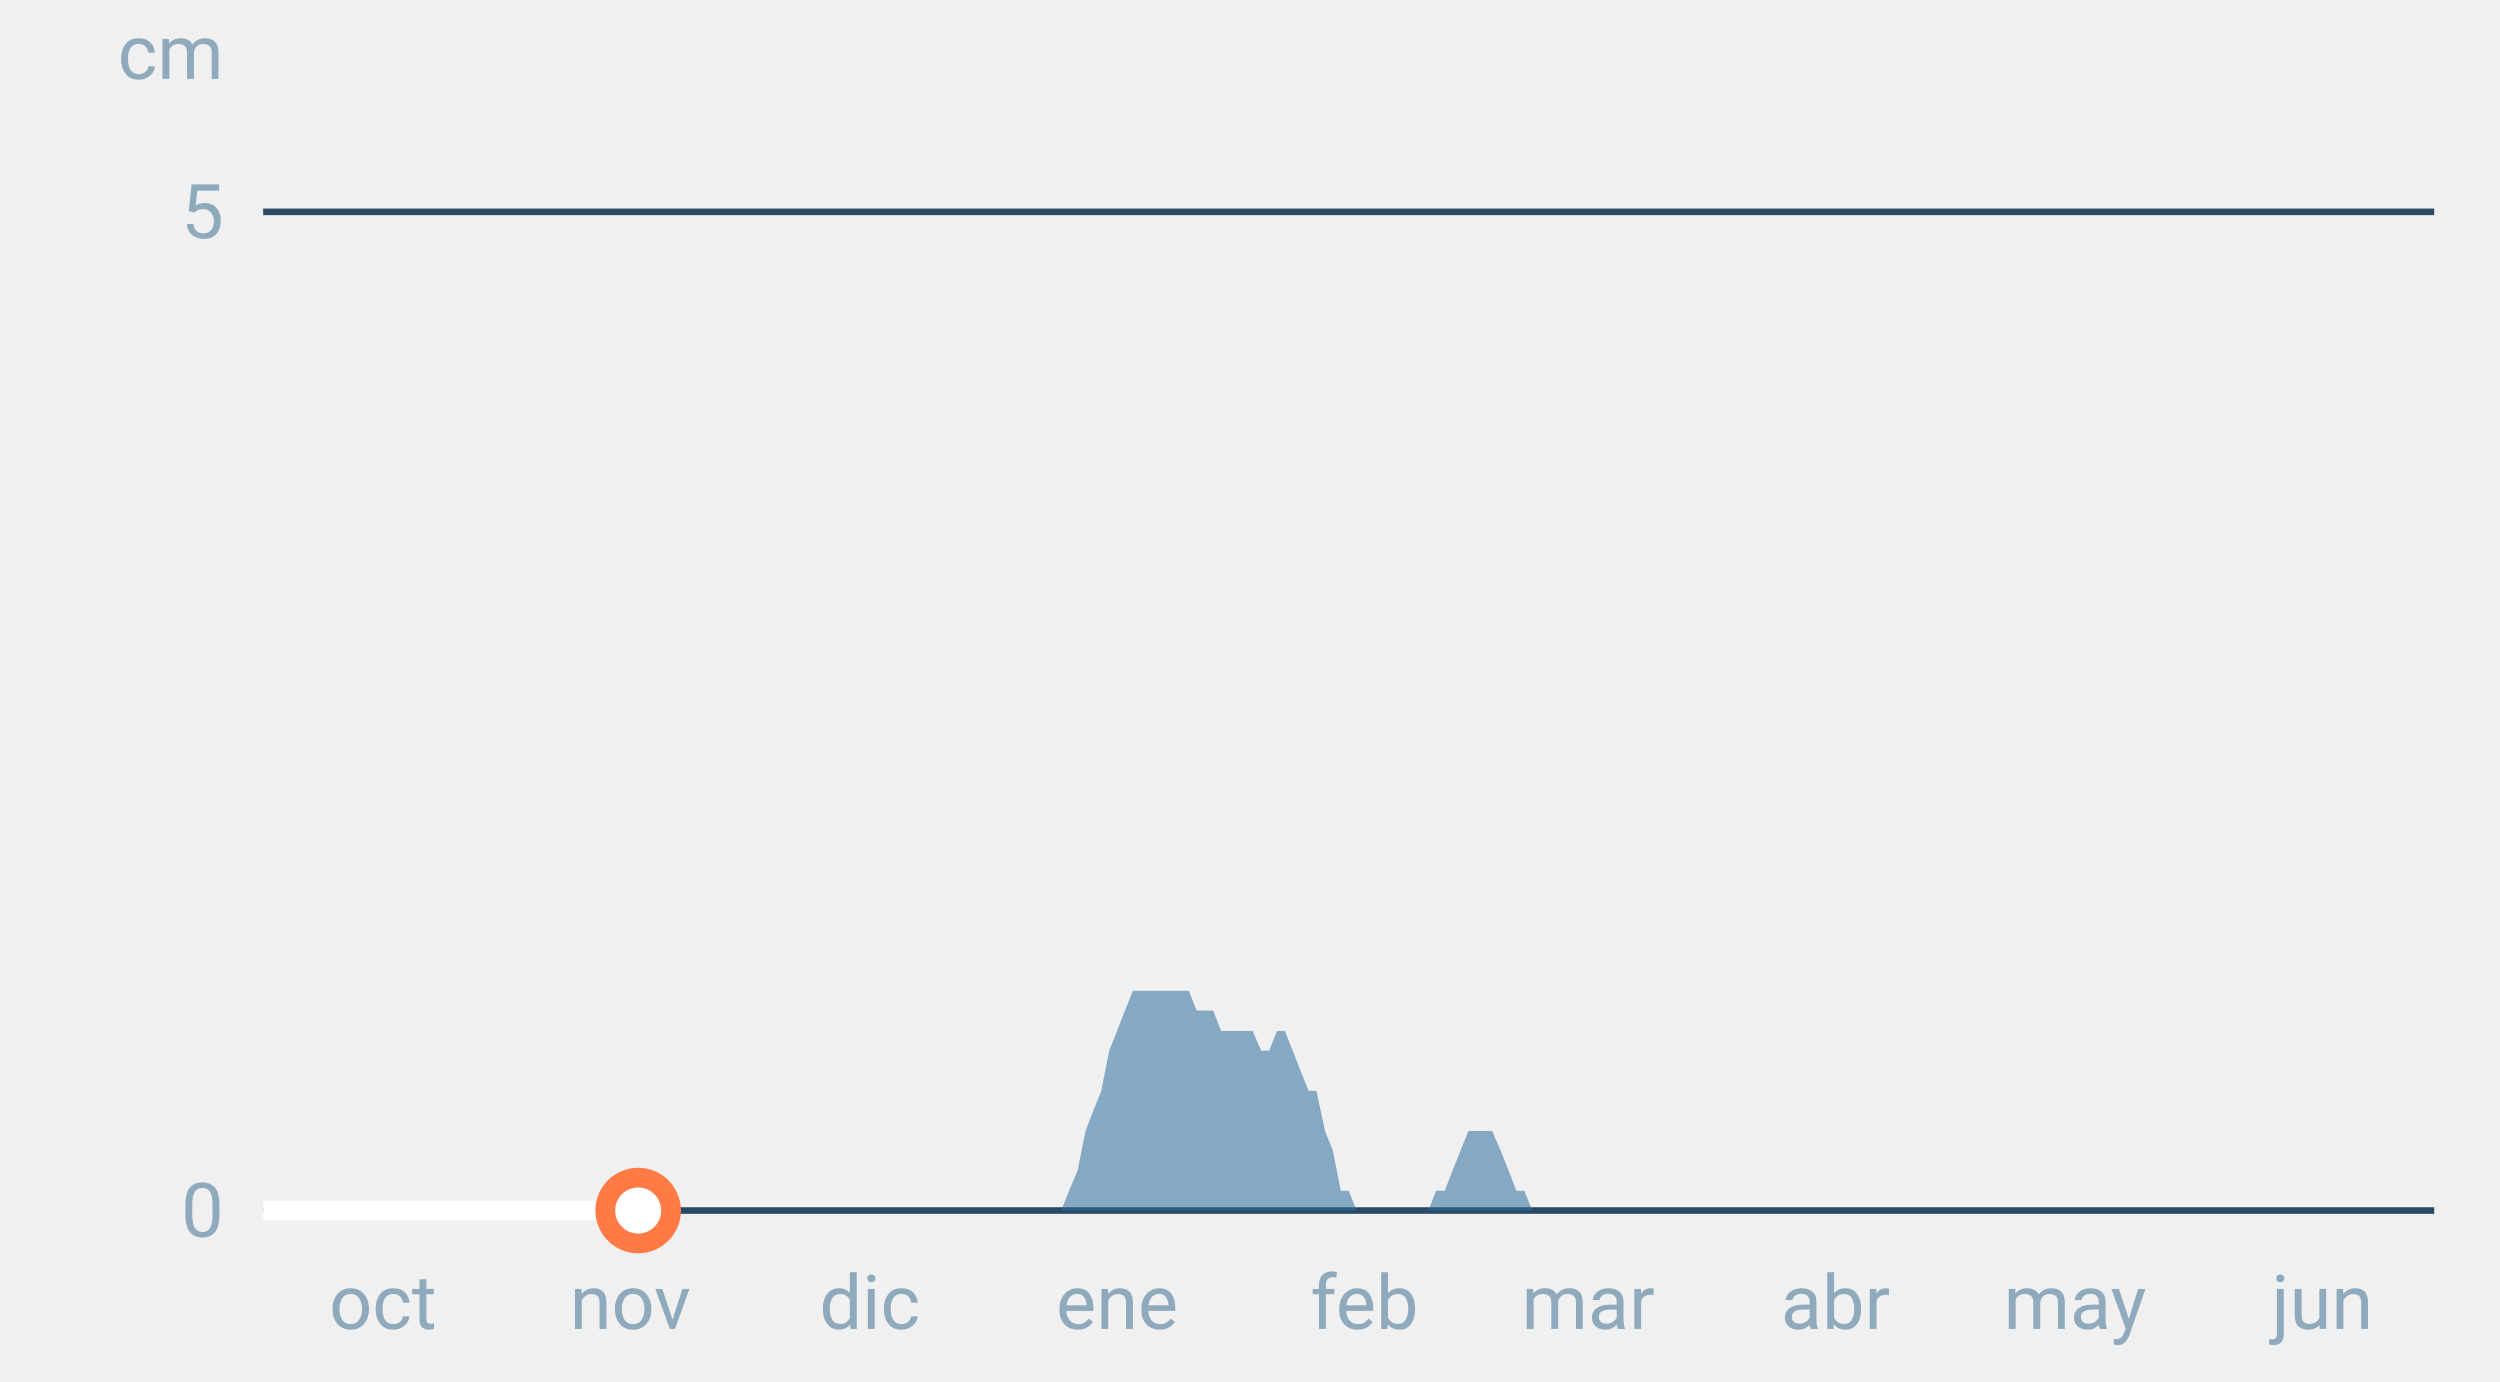
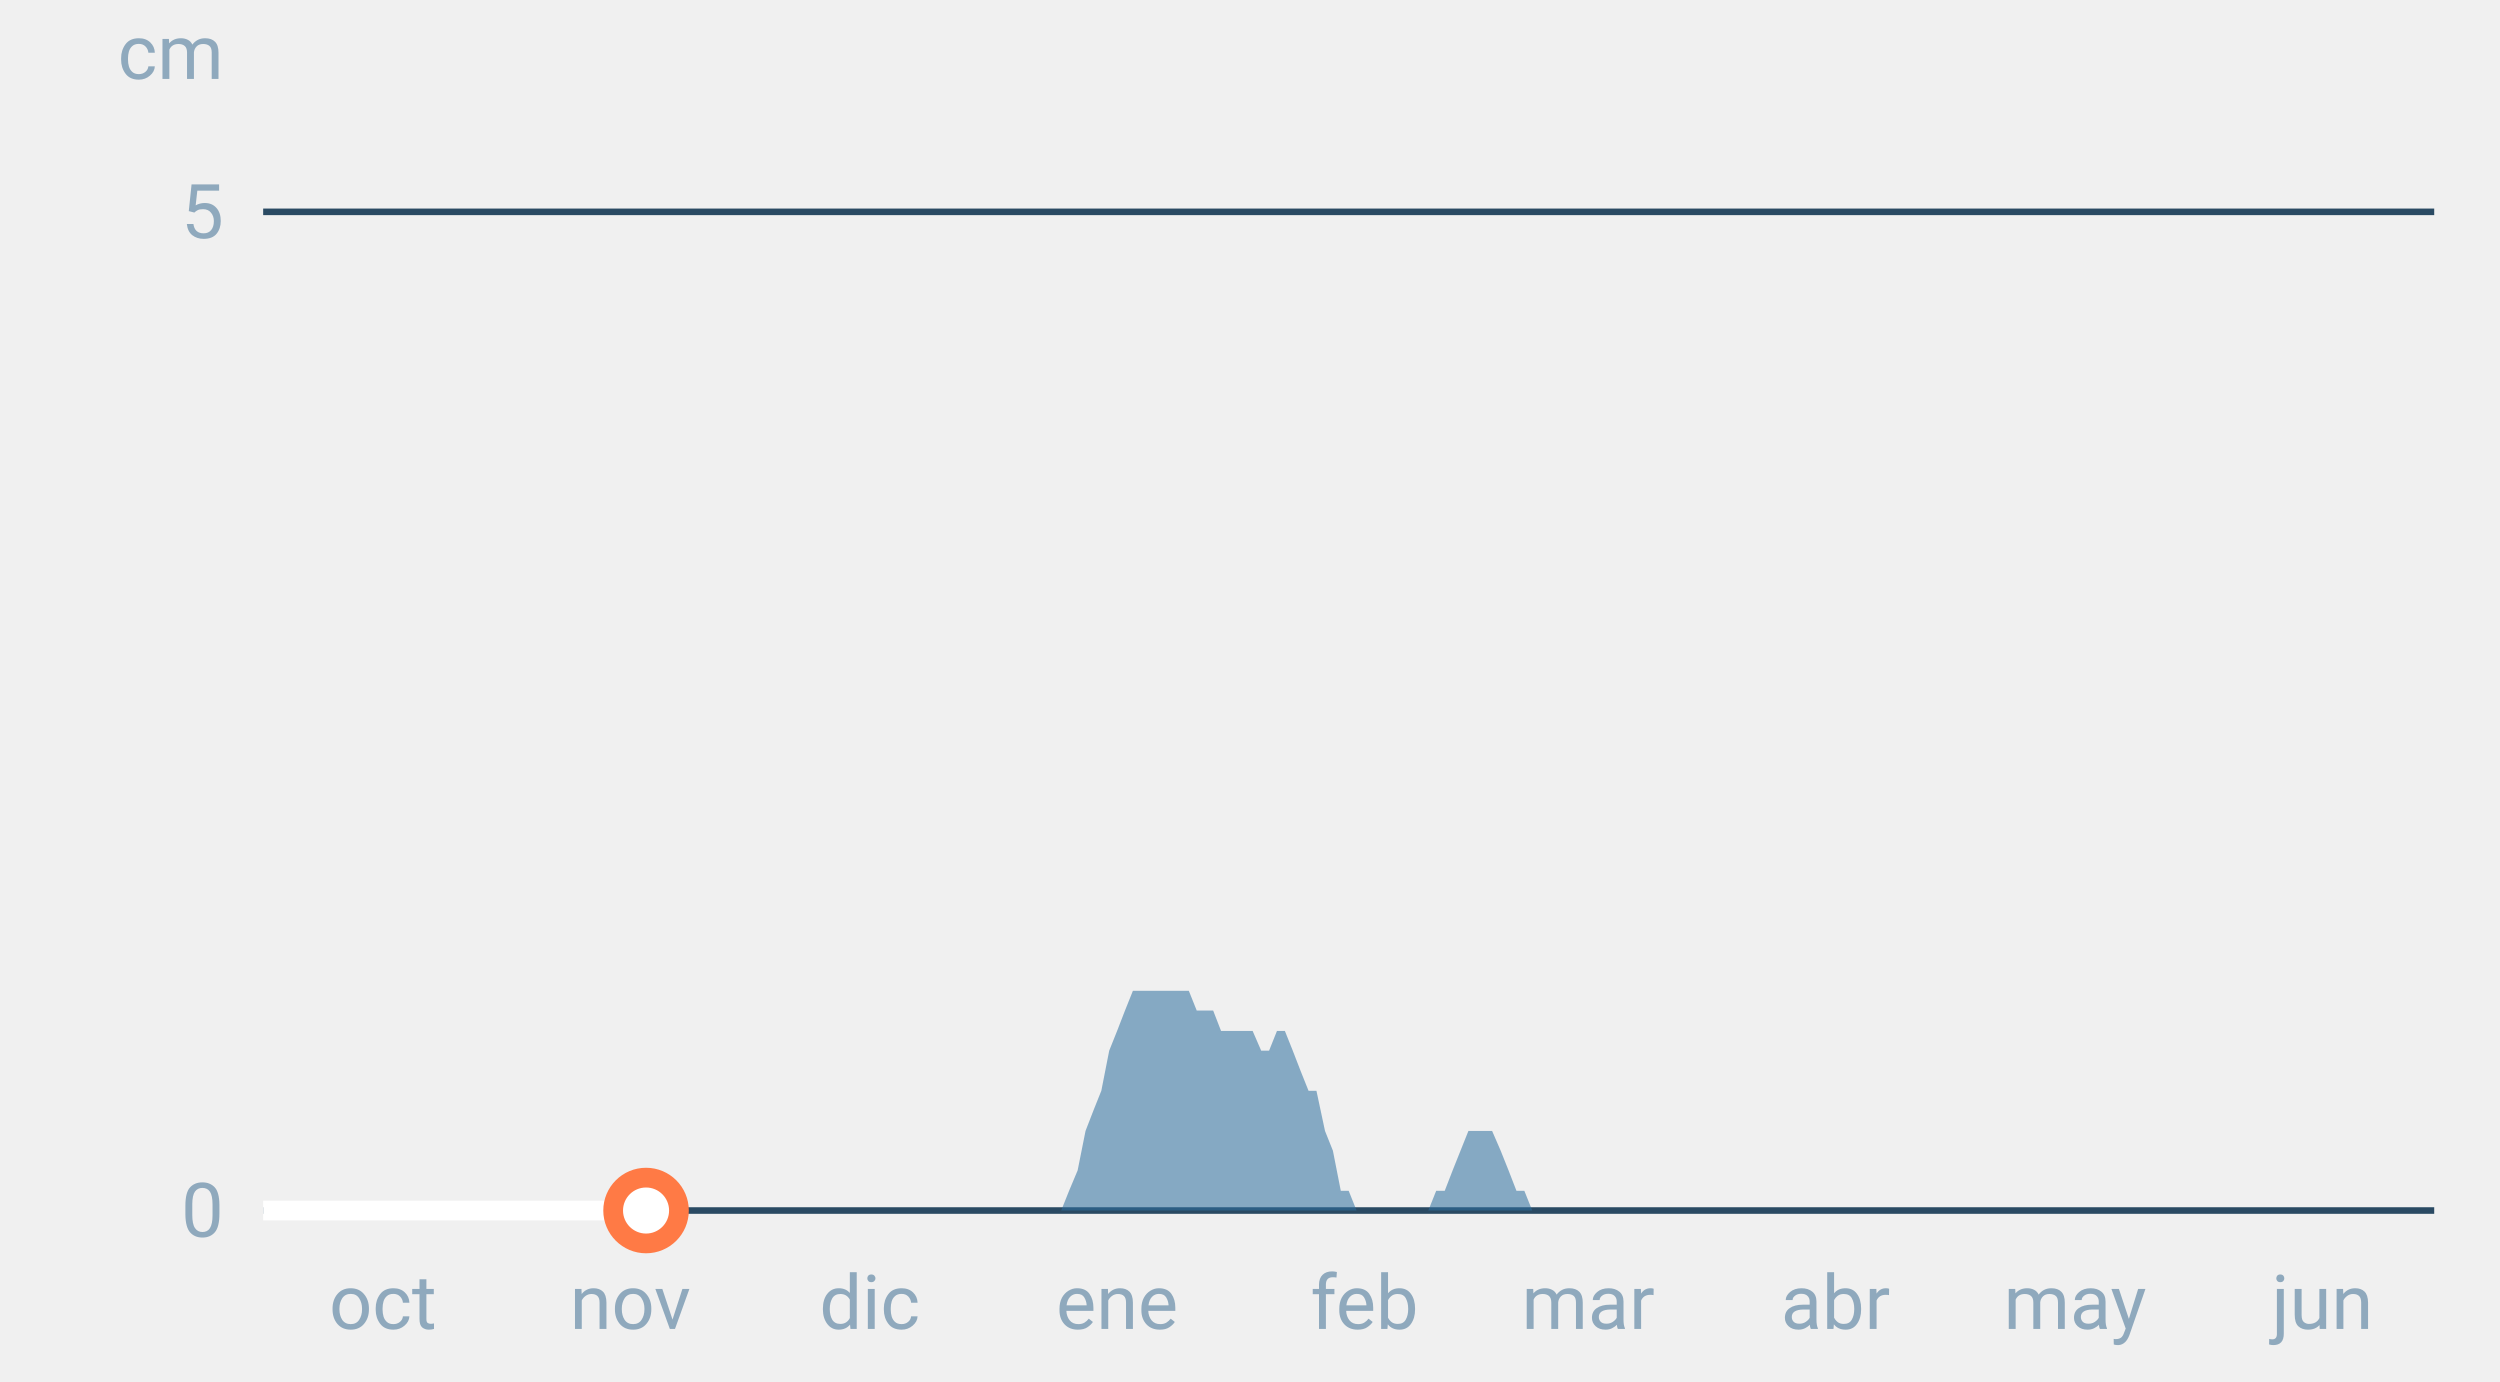
<svg xmlns="http://www.w3.org/2000/svg" font-family="-apple-system,BlinkMacSystemFont,Segoe UI,Roboto,Helvetica,Arial,sans-serif" viewBox="0 0 380 210" role="img" aria-labelledby="cgnv-es-m" class="cgnv-svg">
  <line x1="40" x2="370" y1="184.0" y2="184.0" stroke="#2a4a63" />
  <text x="34" y="188.0" font-size="11.5" text-anchor="end" fill="#8fa9bd">0</text>
  <line x1="40" x2="370" y1="32.2" y2="32.2" stroke="#2a4a63" />
  <text x="34" y="36.2" font-size="11.5" text-anchor="end" fill="#8fa9bd">5</text>
  <text x="34" y="12" font-size="11.5" text-anchor="end" fill="#8fa9bd">cm</text>
  <text x="58.2" y="202" font-size="11.5" text-anchor="middle" fill="#8fa9bd">oct</text>
  <text x="95.8" y="202" font-size="11.5" text-anchor="middle" fill="#8fa9bd">nov</text>
  <text x="132.2" y="202" font-size="11.5" text-anchor="middle" fill="#8fa9bd">dic</text>
  <text x="169.8" y="202" font-size="11.5" text-anchor="middle" fill="#8fa9bd">ene</text>
  <text x="207.4" y="202" font-size="11.5" text-anchor="middle" fill="#8fa9bd">feb</text>
  <text x="241.4" y="202" font-size="11.5" text-anchor="middle" fill="#8fa9bd">mar</text>
  <text x="279.0" y="202" font-size="11.5" text-anchor="middle" fill="#8fa9bd">abr</text>
  <text x="315.4" y="202" font-size="11.5" text-anchor="middle" fill="#8fa9bd">may</text>
  <text x="353.0" y="202" font-size="11.5" text-anchor="middle" fill="#8fa9bd">jun</text>
  <polygon points="40.0,184.0 40.0,184.0 41.2,184.0 42.4,184.0 43.6,184.0 44.9,184.0 46.1,184.0 47.3,184.0 48.5,184.0 49.7,184.0 50.9,184.0 52.1,184.0 53.3,184.0 54.6,184.0 55.8,184.0 57.0,184.0 58.2,184.0 59.4,184.0 60.6,184.0 61.8,184.0 63.1,184.0 64.3,184.0 65.5,184.0 66.7,184.0 67.9,184.0 69.1,184.0 70.3,184.0 71.5,184.0 72.8,184.0 74.0,184.0 75.2,184.0 76.4,184.0 77.6,184.0 78.8,184.0 80.0,184.0 81.2,184.0 82.5,184.0 83.7,184.0 84.9,184.0 86.1,184.0 87.3,184.0 88.5,184.0 89.7,184.0 91.0,184.0 92.2,184.0 93.4,184.0 94.6,184.0 95.8,184.0 97.0,184.0 98.2,184.0 99.4,184.0 100.7,184.0 101.9,184.0 103.1,184.0 104.3,184.0 105.5,184.0 106.7,184.0 107.9,184.0 109.2,184.0 110.4,184.0 111.6,184.0 112.8,184.0 114.0,184.0 115.2,184.0 116.4,184.0 117.6,184.0 118.9,184.0 120.1,184.0 121.3,184.0 122.5,184.0 123.7,184.0 124.9,184.0 126.1,184.0 127.4,184.0 128.6,184.0 129.8,184.0 131.0,184.0 132.2,184.0 133.4,184.0 134.6,184.0 135.8,184.0 137.1,184.0 138.3,184.0 139.5,184.0 140.7,184.0 141.9,184.0 143.1,184.0 144.3,184.0 145.6,184.0 146.8,184.0 148.0,184.0 149.2,184.0 150.4,184.0 151.6,184.0 152.8,184.0 154.0,184.0 155.3,184.0 156.5,184.0 157.7,184.0 158.9,184.0 160.1,184.0 161.3,184.0 162.5,181.0 163.8,177.9 165.0,171.9 166.2,168.8 167.4,165.8 168.6,159.7 169.8,156.7 171.0,153.6 172.2,150.6 173.5,150.6 174.7,150.6 175.9,150.6 177.1,150.6 178.3,150.6 179.5,150.6 180.7,150.6 181.9,153.6 183.2,153.6 184.4,153.6 185.6,156.7 186.8,156.7 188.0,156.7 189.2,156.7 190.4,156.7 191.7,159.7 192.9,159.7 194.1,156.7 195.3,156.7 196.5,159.7 197.7,162.8 198.9,165.8 200.1,165.8 201.4,171.9 202.6,174.9 203.8,181.0 205.0,181.0 206.2,184.0 207.4,184.0 208.6,184.0 209.9,184.0 211.1,184.0 212.3,184.0 213.5,184.0 214.7,184.0 215.9,184.0 217.1,184.0 218.3,181.0 219.6,181.0 220.8,177.9 222.0,174.9 223.2,171.9 224.4,171.9 225.6,171.9 226.8,171.9 228.1,174.9 229.3,177.9 230.5,181.0 231.7,181.0 232.9,184.0 234.1,184.0 235.3,184.0 236.5,184.0 237.8,184.0 239.0,184.0 240.2,184.0 241.4,184.0 242.6,184.0 243.8,184.0 245.0,184.0 246.2,184.0 247.5,184.0 248.7,184.0 249.9,184.0 251.1,184.0 252.3,184.0 253.5,184.0 254.7,184.0 256.0,184.0 257.2,184.0 258.4,184.0 259.6,184.0 260.8,184.0 262.0,184.0 263.2,184.0 264.4,184.0 265.7,184.0 266.9,184.0 268.1,184.0 269.3,184.0 270.5,184.0 271.7,184.0 272.9,184.0 274.2,184.0 275.4,184.0 276.6,184.0 277.8,184.0 279.0,184.0 280.2,184.0 281.4,184.0 282.6,184.0 283.9,184.0 285.1,184.0 286.3,184.0 287.5,184.0 288.7,184.0 289.9,184.0 291.1,184.0 292.4,184.0 293.6,184.0 294.8,184.0 296.0,184.0 297.2,184.0 298.4,184.0 299.6,184.0 300.8,184.0 302.1,184.0 303.3,184.0 304.5,184.0 305.7,184.0 306.9,184.0 308.1,184.0 309.3,184.0 310.6,184.0 311.8,184.0 313.0,184.0 314.2,184.0 315.4,184.0 316.6,184.0 317.8,184.0 319.0,184.0 320.3,184.0 321.5,184.0 322.7,184.0 323.9,184.0 325.1,184.0 326.3,184.0 327.5,184.0 328.8,184.0 330.0,184.0 331.2,184.0 332.4,184.0 333.6,184.0 334.8,184.0 336.0,184.0 337.2,184.0 338.5,184.0 339.7,184.0 340.9,184.0 342.1,184.0 343.3,184.0 344.5,184.0 345.7,184.0 346.9,184.0 348.2,184.0 349.4,184.0 350.6,184.0 351.8,184.0 353.0,184.0 354.2,184.0 355.4,184.0 356.7,184.0 357.9,184.0 359.1,184.0 360.3,184.0 361.5,184.0 362.7,184.0 363.9,184.0 365.1,184.0 366.4,184.0 367.6,184.0 368.8,184.0 370.0,184.0 370.0,184.0" fill="#2f6f9f" fill-opacity=".55" />
-   <polyline points="40.0,184.0 41.2,184.0 42.4,184.0 43.6,184.0 44.9,184.0 46.1,184.0 47.3,184.0 48.5,184.0 49.7,184.0 50.9,184.0 52.1,184.0 53.3,184.0 54.6,184.0 55.8,184.0 57.0,184.0 58.2,184.0 59.4,184.0 60.6,184.0 61.8,184.0 63.1,184.0 64.3,184.0 65.5,184.0 66.7,184.0 67.9,184.0 69.1,184.0 70.3,184.0 71.5,184.0 72.8,184.0 74.0,184.0 75.2,184.0 76.4,184.0 77.6,184.0 78.8,184.0 80.0,184.0 81.2,184.0 82.5,184.0 83.7,184.0 84.9,184.0 86.1,184.0 87.3,184.0 88.5,184.0 89.7,184.0 91.0,184.0 92.2,184.0 93.4,184.0 94.6,184.0 95.8,184.0 97.0,184.0" fill="none" stroke="#fff" stroke-width="3" stroke-linejoin="round" />
-   <circle cx="97.0" cy="184.0" r="5" fill="#fff" stroke="#ff7a45" stroke-width="3" />
+   <polyline points="40.0,184.0 41.2,184.0 42.4,184.0 43.6,184.0 44.9,184.0 46.1,184.0 47.3,184.0 48.5,184.0 49.7,184.0 50.9,184.0 52.1,184.0 53.3,184.0 54.6,184.0 55.8,184.0 57.0,184.0 58.2,184.0 59.4,184.0 60.6,184.0 61.8,184.0 63.1,184.0 64.3,184.0 65.5,184.0 66.7,184.0 67.9,184.0 69.1,184.0 70.3,184.0 71.5,184.0 72.8,184.0 74.0,184.0 75.2,184.0 76.4,184.0 77.6,184.0 78.8,184.0 80.0,184.0 81.2,184.0 82.5,184.0 83.7,184.0 84.9,184.0 86.1,184.0 87.3,184.0 88.5,184.0 89.7,184.0 91.0,184.0 92.2,184.0 93.4,184.0 94.6,184.0 95.8,184.0 97.0,184.0 98.2,184.0" fill="none" stroke="#fff" stroke-width="3" stroke-linejoin="round" />
+   <circle cx="98.2" cy="184.0" r="5" fill="#fff" stroke="#ff7a45" stroke-width="3" />
</svg>
